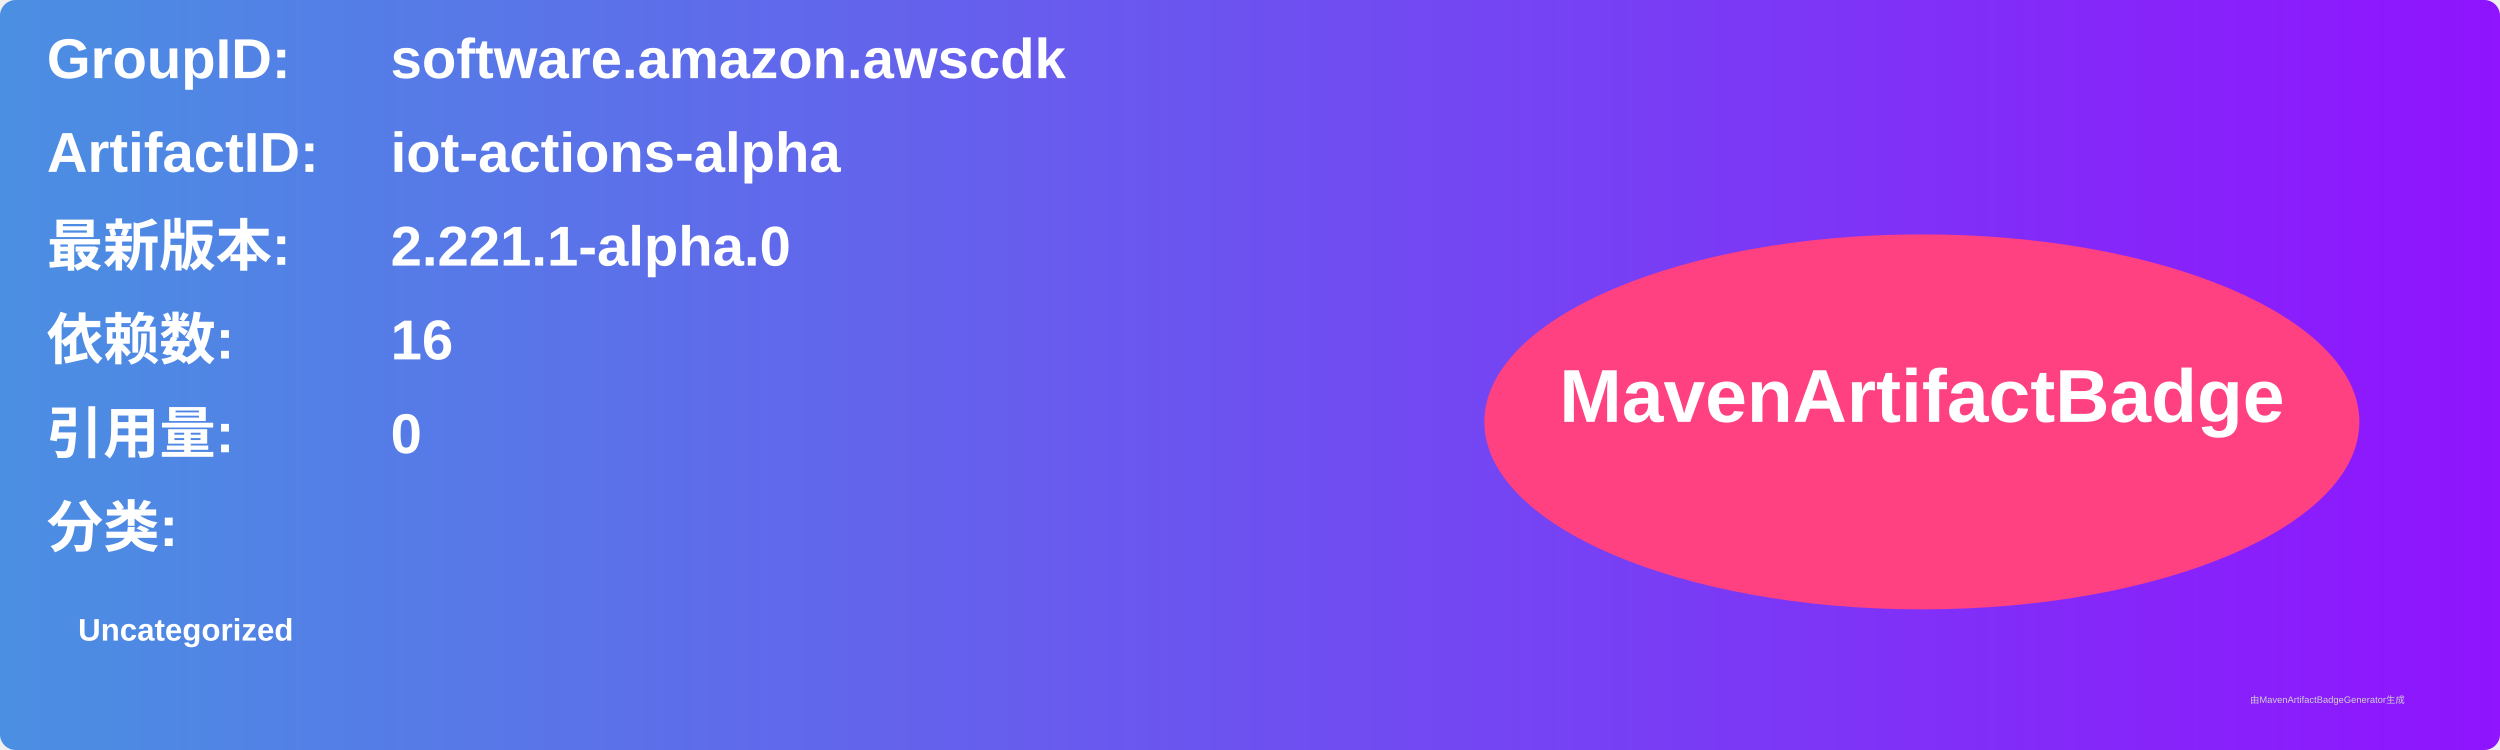
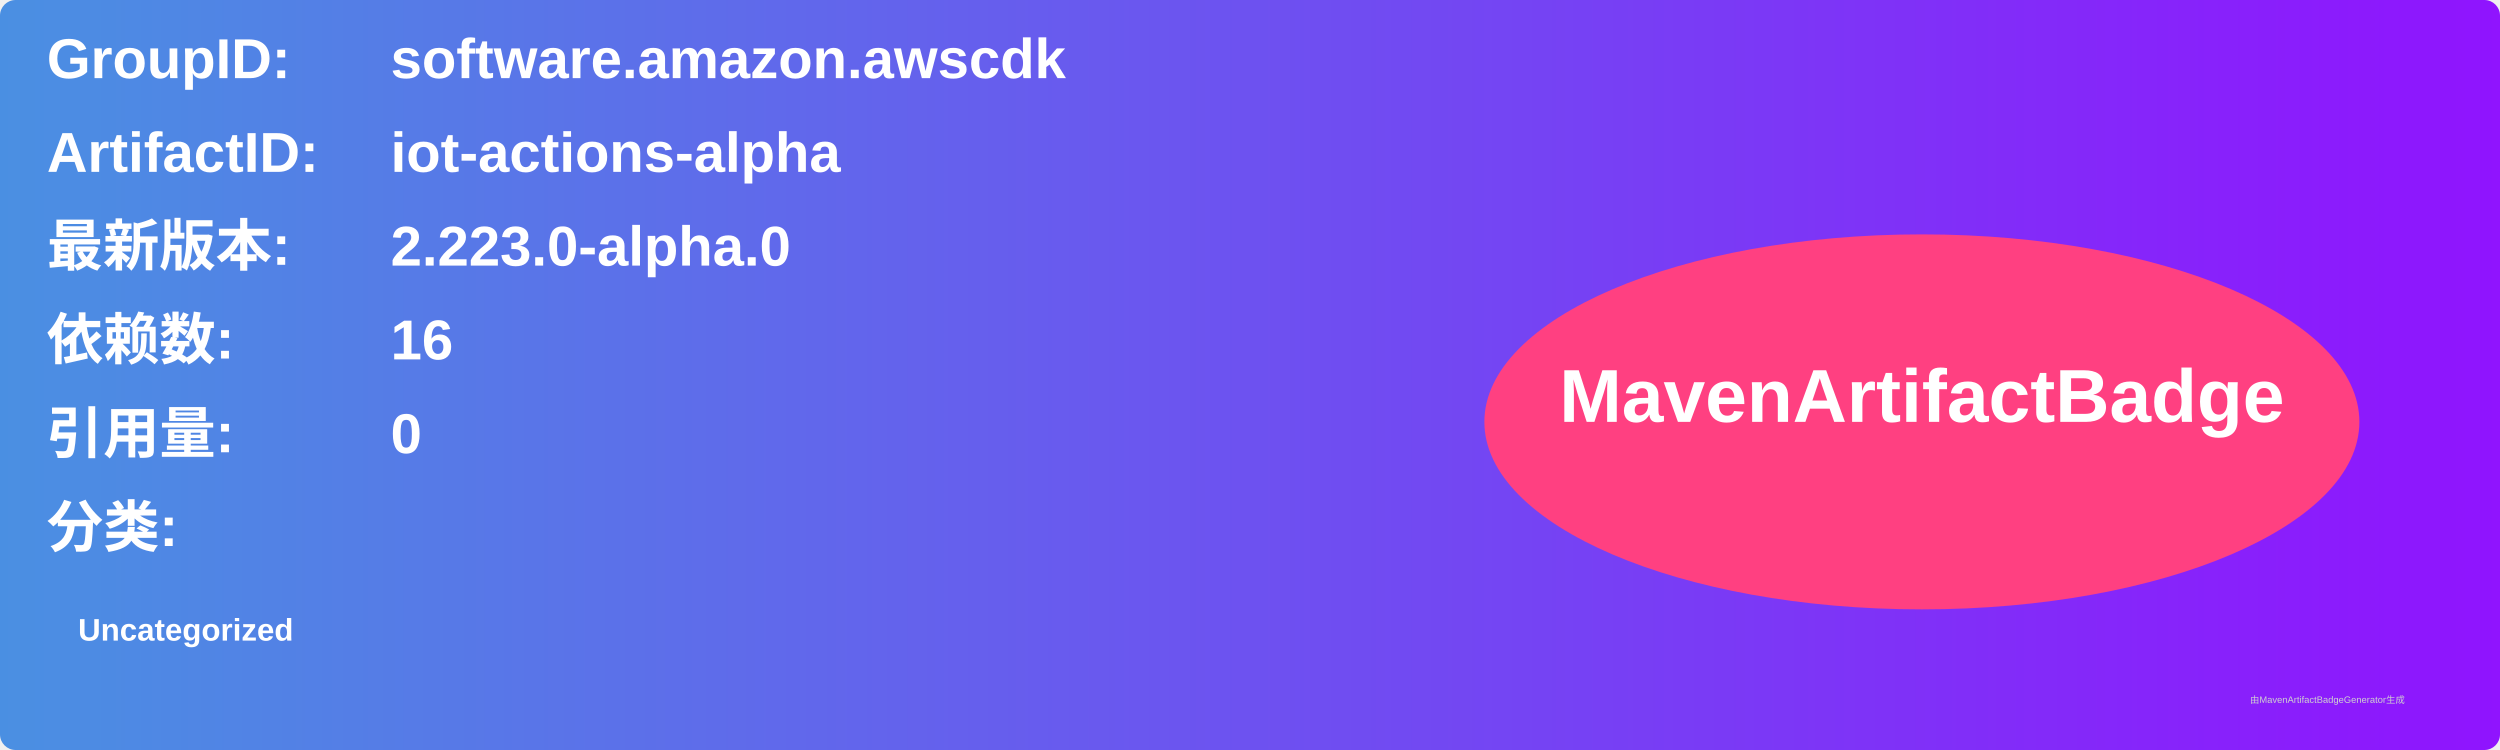
<svg xmlns="http://www.w3.org/2000/svg" width="800" height="240" viewBox="0 0 800 240">
  <linearGradient id="grad" x1="0%" y1="0%" x2="100%" y2="0%">
    <stop offset="0%" stop-color="#4a90e2" />
    <stop offset="100%" stop-color="#9013fe" />
  </linearGradient>
  <rect width="100%" height="100%" rx="5" ry="5" fill="url(#grad)" />
  <g transform="translate(15, 15)">
    <text x="0" y="10" font-family="Arial" font-size="18" fill="white" font-weight="bold" width="260">GroupID:</text>
    <text x="110" y="10" font-family="Arial" font-size="18" fill="white" font-weight="bold" width="460">software.amazon.awscdk</text>
    <text x="0" y="40" font-family="Arial" font-size="18" fill="white" font-weight="bold" width="260">ArtifactID:</text>
    <text x="110" y="40" font-family="Arial" font-size="18" fill="white" font-weight="bold" width="460">iot-actions-alpha</text>
    <text x="0" y="70" font-family="Arial" font-size="18" fill="white" font-weight="bold">最新版本:</text>
    <text x="110" y="70" font-family="Arial" font-size="18" fill="white" font-weight="bold">
-       <tspan font-weight="bold">2.221.1-alpha.0</tspan>
+       <tspan font-weight="bold">2.223.0-alpha.0</tspan>
    </text>
    <text x="0" y="100" font-family="Arial" font-size="18" fill="white" font-weight="bold">依赖数: </text>
    <text x="110" y="100" font-family="Arial" font-size="18" fill="white">
      <tspan font-weight="bold">16</tspan>
    </text>
    <text x="0" y="130" font-family="Arial" font-size="18" fill="white" font-weight="bold">引用量: </text>
    <text x="110" y="130" font-family="Arial" font-size="18" fill="white">
      <tspan font-weight="bold">0</tspan>
    </text>
    <text x="0" y="160" font-family="Arial" font-size="18" fill="white" font-weight="bold">分类:</text>
    <text x="10" y="190" font-family="Arial" font-size="10" fill="white">
      <tspan font-weight="bold">Uncategorized</tspan>
    </text>
    <ellipse cx="600" cy="120" rx="140" ry="60" fill="#ff4081" />
    <text x="600" y="120" text-anchor="middle" font-family="Arial" font-size="24" fill="white" font-weight="bold">MavenArtifactBadge</text>
  </g>
  <text x="720" y="225" font-family="Arial" font-size="3" fill="#d0d0d0">由MavenArtifactBadgeGenerator生成</text>
</svg>
